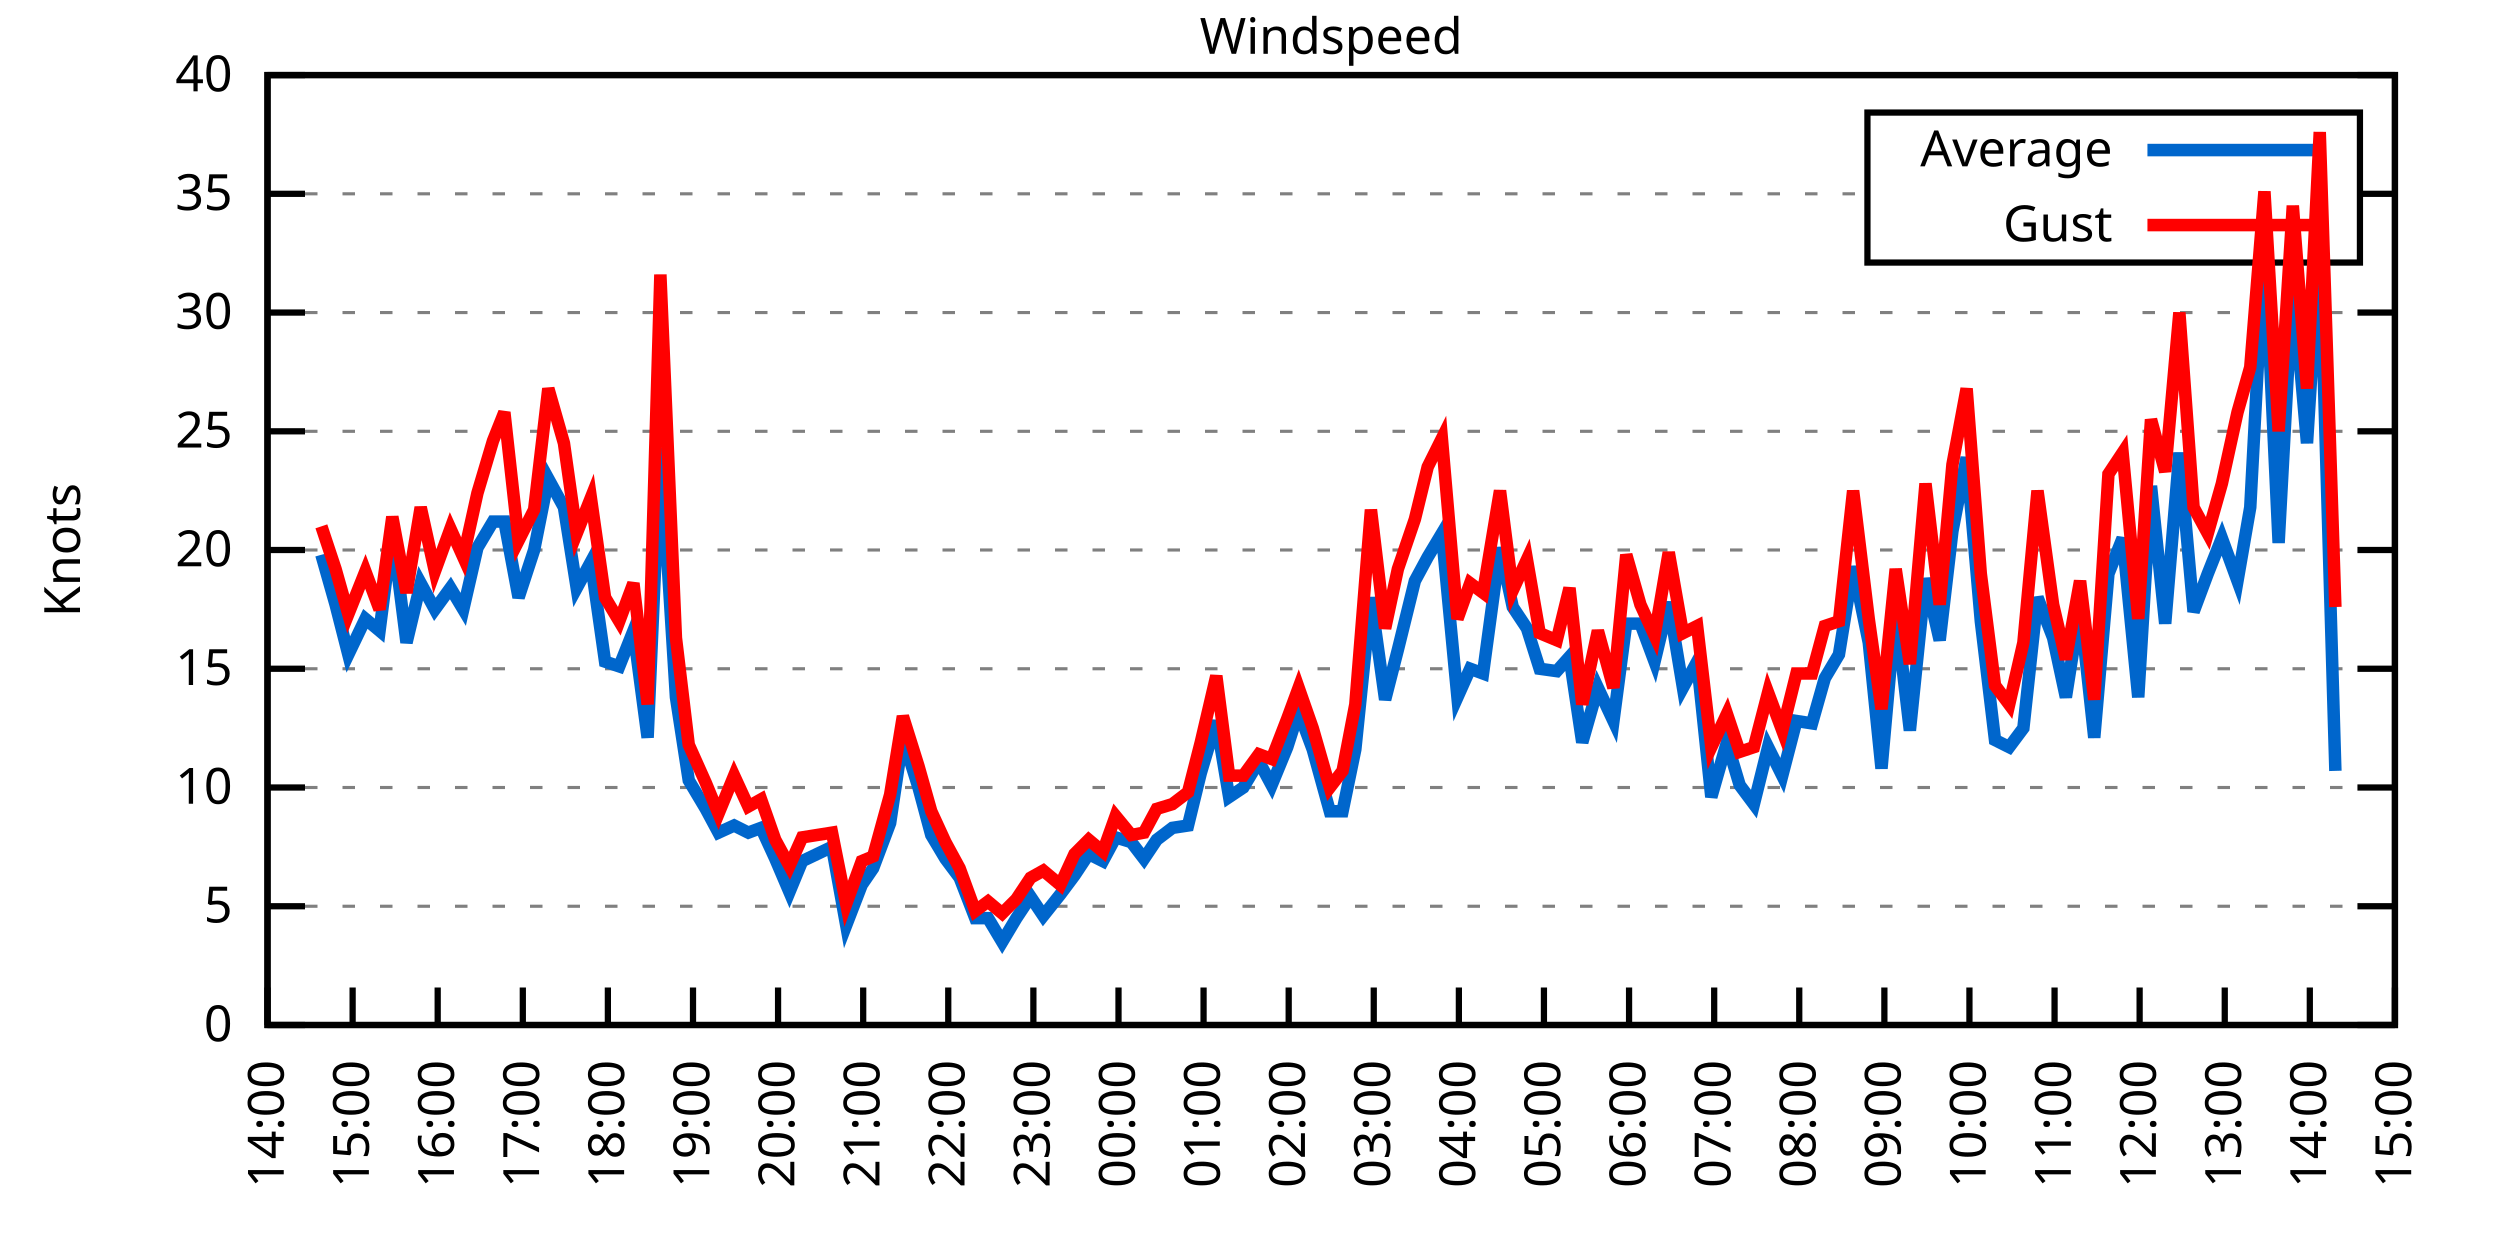
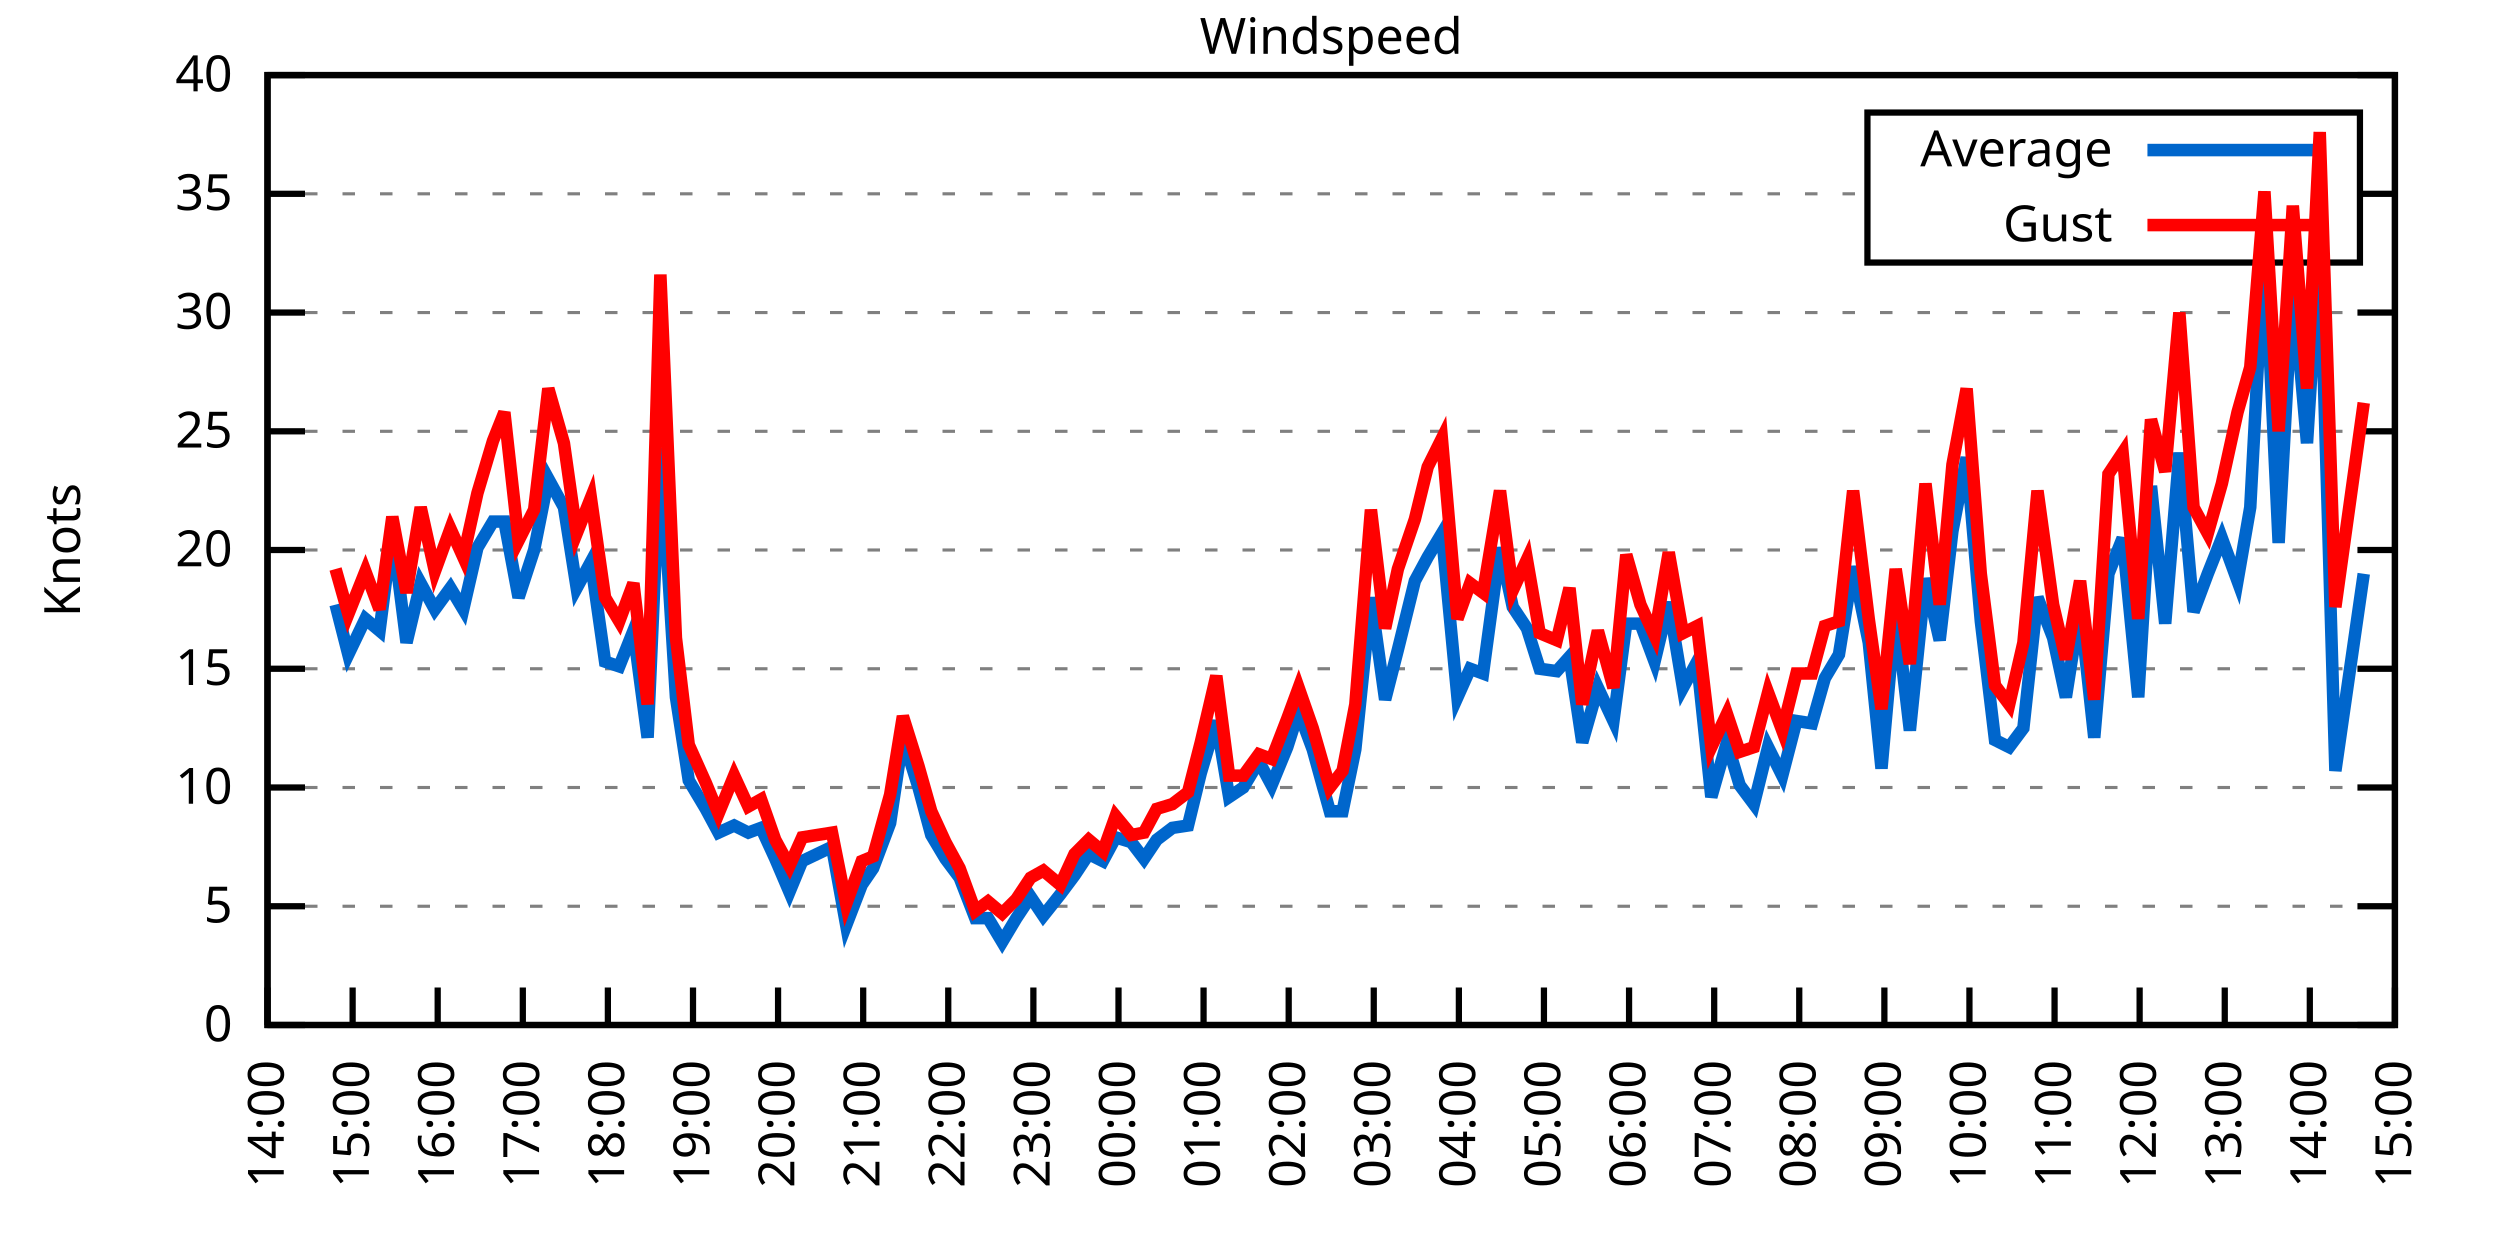
<svg xmlns="http://www.w3.org/2000/svg" xmlns:xlink="http://www.w3.org/1999/xlink" width="400" height="200" viewBox="0 0 400 200">
  <g id="gnuplot_canvas">
    <rect x="0" y="0" width="400" height="200" fill="none" />
    <defs>
      <circle id="gpDot" r="0.5" stroke-width="0.5" stroke="currentColor" />
      <path id="gpPt0" stroke-width="0.333" stroke="currentColor" d="M-1,0 h2 M0,-1 v2" />
      <path id="gpPt1" stroke-width="0.333" stroke="currentColor" d="M-1,-1 L1,1 M1,-1 L-1,1" />
      <path id="gpPt2" stroke-width="0.333" stroke="currentColor" d="M-1,0 L1,0 M0,-1 L0,1 M-1,-1 L1,1 M-1,1 L1,-1" />
      <rect id="gpPt3" stroke-width="0.333" stroke="currentColor" x="-1" y="-1" width="2" height="2" />
      <rect id="gpPt4" stroke-width="0.333" stroke="currentColor" fill="currentColor" x="-1" y="-1" width="2" height="2" />
      <circle id="gpPt5" stroke-width="0.333" stroke="currentColor" cx="0" cy="0" r="1" />
      <use xlink:href="#gpPt5" id="gpPt6" fill="currentColor" stroke="none" />
      <path id="gpPt7" stroke-width="0.333" stroke="currentColor" d="M0,-1.33 L-1.33,0.67 L1.33,0.67 z" />
      <use xlink:href="#gpPt7" id="gpPt8" fill="currentColor" stroke="none" />
      <use xlink:href="#gpPt7" id="gpPt9" stroke="currentColor" transform="rotate(180)" />
      <use xlink:href="#gpPt9" id="gpPt10" fill="currentColor" stroke="none" />
      <use xlink:href="#gpPt3" id="gpPt11" stroke="currentColor" transform="rotate(45)" />
      <use xlink:href="#gpPt11" id="gpPt12" fill="currentColor" stroke="none" />
      <path id="gpPt13" stroke-width="0.333" stroke="currentColor" d="M0,1.330 L1.265,0.411 L0.782,-1.067 L-0.782,-1.076 L-1.265,0.411 z" />
      <use xlink:href="#gpPt13" id="gpPt14" fill="currentColor" stroke="none" />
      <filter id="textbox" filterUnits="objectBoundingBox" x="0" y="0" height="1" width="1">
        <feFlood flood-color="white" flood-opacity="1" result="bgnd" />
        <feComposite in="SourceGraphic" in2="bgnd" operator="atop" />
      </filter>
      <filter id="greybox" filterUnits="objectBoundingBox" x="0" y="0" height="1" width="1">
        <feFlood flood-color="lightgrey" flood-opacity="1" result="grey" />
        <feComposite in="SourceGraphic" in2="grey" operator="atop" />
      </filter>
    </defs>
    <g fill="none" color="white" stroke="currentColor" stroke-width="1.00" stroke-linecap="butt" stroke-linejoin="miter">
</g>
    <g fill="none" color="black" stroke="currentColor" stroke-width="1.00" stroke-linecap="butt" stroke-linejoin="miter">
      <g stroke="none" shape-rendering="crispEdges">
        <polygon fill="rgb(255, 255, 255)" points="42.80,164.00 383.18,164.00 383.18,12.02 42.80,12.02 " />
      </g>
    </g>
    <g fill="none" color="black" stroke="currentColor" stroke-width="1.00" stroke-linecap="butt" stroke-linejoin="miter">
</g>
    <g fill="none" color="black" stroke="black" stroke-width="0.50" stroke-linecap="butt" stroke-linejoin="miter">
</g>
    <g fill="none" color="gray" stroke="currentColor" stroke-width="0.50" stroke-linecap="butt" stroke-linejoin="miter">
      <path stroke="gray" stroke-dasharray="2,4" class="gridline" d="M42.80,164.00 L383.19,164.00  " />
    </g>
    <g fill="none" color="gray" stroke="gray" stroke-width="1.00" stroke-linecap="butt" stroke-linejoin="miter">
</g>
    <g fill="none" color="black" stroke="currentColor" stroke-width="1.00" stroke-linecap="butt" stroke-linejoin="miter">
      <path stroke="black" d="M42.80,164.00 L48.80,164.00 M383.19,164.00 L377.19,164.00  " />
      <g transform="translate(37.20,166.60)" stroke="none" fill="black" font-family="Sans" font-size="8.00" text-anchor="end">
        <text>
          <tspan font-family="Sans"> 0</tspan>
        </text>
      </g>
    </g>
    <g fill="none" color="black" stroke="currentColor" stroke-width="1.00" stroke-linecap="butt" stroke-linejoin="miter">
</g>
    <g fill="none" color="black" stroke="black" stroke-width="0.50" stroke-linecap="butt" stroke-linejoin="miter">
</g>
    <g fill="none" color="gray" stroke="currentColor" stroke-width="0.50" stroke-linecap="butt" stroke-linejoin="miter">
      <path stroke="gray" stroke-dasharray="2,4" class="gridline" d="M42.80,145.00 L383.19,145.00  " />
    </g>
    <g fill="none" color="gray" stroke="gray" stroke-width="1.00" stroke-linecap="butt" stroke-linejoin="miter">
</g>
    <g fill="none" color="black" stroke="currentColor" stroke-width="1.00" stroke-linecap="butt" stroke-linejoin="miter">
      <path stroke="black" d="M42.80,145.00 L48.80,145.00 M383.19,145.00 L377.19,145.00  " />
      <g transform="translate(37.20,147.60)" stroke="none" fill="black" font-family="Sans" font-size="8.00" text-anchor="end">
        <text>
          <tspan font-family="Sans"> 5</tspan>
        </text>
      </g>
    </g>
    <g fill="none" color="black" stroke="currentColor" stroke-width="1.00" stroke-linecap="butt" stroke-linejoin="miter">
</g>
    <g fill="none" color="black" stroke="black" stroke-width="0.50" stroke-linecap="butt" stroke-linejoin="miter">
</g>
    <g fill="none" color="gray" stroke="currentColor" stroke-width="0.50" stroke-linecap="butt" stroke-linejoin="miter">
      <path stroke="gray" stroke-dasharray="2,4" class="gridline" d="M42.80,126.00 L383.19,126.00  " />
    </g>
    <g fill="none" color="gray" stroke="gray" stroke-width="1.00" stroke-linecap="butt" stroke-linejoin="miter">
</g>
    <g fill="none" color="black" stroke="currentColor" stroke-width="1.00" stroke-linecap="butt" stroke-linejoin="miter">
      <path stroke="black" d="M42.80,126.00 L48.80,126.00 M383.19,126.00 L377.19,126.00  " />
      <g transform="translate(37.20,128.60)" stroke="none" fill="black" font-family="Sans" font-size="8.00" text-anchor="end">
        <text>
          <tspan font-family="Sans"> 10</tspan>
        </text>
      </g>
    </g>
    <g fill="none" color="black" stroke="currentColor" stroke-width="1.00" stroke-linecap="butt" stroke-linejoin="miter">
</g>
    <g fill="none" color="black" stroke="black" stroke-width="0.50" stroke-linecap="butt" stroke-linejoin="miter">
</g>
    <g fill="none" color="gray" stroke="currentColor" stroke-width="0.50" stroke-linecap="butt" stroke-linejoin="miter">
      <path stroke="gray" stroke-dasharray="2,4" class="gridline" d="M42.80,107.00 L383.19,107.00  " />
    </g>
    <g fill="none" color="gray" stroke="gray" stroke-width="1.00" stroke-linecap="butt" stroke-linejoin="miter">
</g>
    <g fill="none" color="black" stroke="currentColor" stroke-width="1.00" stroke-linecap="butt" stroke-linejoin="miter">
      <path stroke="black" d="M42.80,107.00 L48.80,107.00 M383.19,107.00 L377.19,107.00  " />
      <g transform="translate(37.20,109.60)" stroke="none" fill="black" font-family="Sans" font-size="8.00" text-anchor="end">
        <text>
          <tspan font-family="Sans"> 15</tspan>
        </text>
      </g>
    </g>
    <g fill="none" color="black" stroke="currentColor" stroke-width="1.00" stroke-linecap="butt" stroke-linejoin="miter">
</g>
    <g fill="none" color="black" stroke="black" stroke-width="0.50" stroke-linecap="butt" stroke-linejoin="miter">
</g>
    <g fill="none" color="gray" stroke="currentColor" stroke-width="0.50" stroke-linecap="butt" stroke-linejoin="miter">
      <path stroke="gray" stroke-dasharray="2,4" class="gridline" d="M42.80,88.00 L383.19,88.00  " />
    </g>
    <g fill="none" color="gray" stroke="gray" stroke-width="1.00" stroke-linecap="butt" stroke-linejoin="miter">
</g>
    <g fill="none" color="black" stroke="currentColor" stroke-width="1.00" stroke-linecap="butt" stroke-linejoin="miter">
      <path stroke="black" d="M42.80,88.00 L48.80,88.00 M383.19,88.00 L377.19,88.00  " />
      <g transform="translate(37.20,90.60)" stroke="none" fill="black" font-family="Sans" font-size="8.00" text-anchor="end">
        <text>
          <tspan font-family="Sans"> 20</tspan>
        </text>
      </g>
    </g>
    <g fill="none" color="black" stroke="currentColor" stroke-width="1.00" stroke-linecap="butt" stroke-linejoin="miter">
</g>
    <g fill="none" color="black" stroke="black" stroke-width="0.50" stroke-linecap="butt" stroke-linejoin="miter">
</g>
    <g fill="none" color="gray" stroke="currentColor" stroke-width="0.50" stroke-linecap="butt" stroke-linejoin="miter">
      <path stroke="gray" stroke-dasharray="2,4" class="gridline" d="M42.80,69.01 L383.19,69.01  " />
    </g>
    <g fill="none" color="gray" stroke="gray" stroke-width="1.00" stroke-linecap="butt" stroke-linejoin="miter">
</g>
    <g fill="none" color="black" stroke="currentColor" stroke-width="1.00" stroke-linecap="butt" stroke-linejoin="miter">
      <path stroke="black" d="M42.80,69.01 L48.80,69.01 M383.19,69.01 L377.19,69.01  " />
      <g transform="translate(37.20,71.61)" stroke="none" fill="black" font-family="Sans" font-size="8.00" text-anchor="end">
        <text>
          <tspan font-family="Sans"> 25</tspan>
        </text>
      </g>
    </g>
    <g fill="none" color="black" stroke="currentColor" stroke-width="1.00" stroke-linecap="butt" stroke-linejoin="miter">
</g>
    <g fill="none" color="black" stroke="black" stroke-width="0.50" stroke-linecap="butt" stroke-linejoin="miter">
</g>
    <g fill="none" color="gray" stroke="currentColor" stroke-width="0.50" stroke-linecap="butt" stroke-linejoin="miter">
      <path stroke="gray" stroke-dasharray="2,4" class="gridline" d="M42.80,50.01 L383.19,50.01  " />
    </g>
    <g fill="none" color="gray" stroke="gray" stroke-width="1.00" stroke-linecap="butt" stroke-linejoin="miter">
</g>
    <g fill="none" color="black" stroke="currentColor" stroke-width="1.00" stroke-linecap="butt" stroke-linejoin="miter">
      <path stroke="black" d="M42.80,50.01 L48.80,50.01 M383.19,50.01 L377.19,50.01  " />
      <g transform="translate(37.20,52.61)" stroke="none" fill="black" font-family="Sans" font-size="8.00" text-anchor="end">
        <text>
          <tspan font-family="Sans"> 30</tspan>
        </text>
      </g>
    </g>
    <g fill="none" color="black" stroke="currentColor" stroke-width="1.00" stroke-linecap="butt" stroke-linejoin="miter">
</g>
    <g fill="none" color="black" stroke="black" stroke-width="0.50" stroke-linecap="butt" stroke-linejoin="miter">
</g>
    <g fill="none" color="gray" stroke="currentColor" stroke-width="0.50" stroke-linecap="butt" stroke-linejoin="miter">
      <path stroke="gray" stroke-dasharray="2,4" class="gridline" d="M42.80,31.01 L298.79,31.01 M377.59,31.01 L383.19,31.01  " />
    </g>
    <g fill="none" color="gray" stroke="gray" stroke-width="1.00" stroke-linecap="butt" stroke-linejoin="miter">
</g>
    <g fill="none" color="black" stroke="currentColor" stroke-width="1.00" stroke-linecap="butt" stroke-linejoin="miter">
      <path stroke="black" d="M42.80,31.01 L48.80,31.01 M383.19,31.01 L377.19,31.01  " />
      <g transform="translate(37.20,33.61)" stroke="none" fill="black" font-family="Sans" font-size="8.00" text-anchor="end">
        <text>
          <tspan font-family="Sans"> 35</tspan>
        </text>
      </g>
    </g>
    <g fill="none" color="black" stroke="currentColor" stroke-width="1.00" stroke-linecap="butt" stroke-linejoin="miter">
</g>
    <g fill="none" color="black" stroke="black" stroke-width="0.50" stroke-linecap="butt" stroke-linejoin="miter">
</g>
    <g fill="none" color="gray" stroke="currentColor" stroke-width="0.50" stroke-linecap="butt" stroke-linejoin="miter">
      <path stroke="gray" stroke-dasharray="2,4" class="gridline" d="M42.80,12.01 L383.19,12.01  " />
    </g>
    <g fill="none" color="gray" stroke="gray" stroke-width="1.00" stroke-linecap="butt" stroke-linejoin="miter">
</g>
    <g fill="none" color="black" stroke="currentColor" stroke-width="1.00" stroke-linecap="butt" stroke-linejoin="miter">
      <path stroke="black" d="M42.80,12.01 L48.80,12.01 M383.19,12.01 L377.19,12.01  " />
      <g transform="translate(37.20,14.61)" stroke="none" fill="black" font-family="Sans" font-size="8.00" text-anchor="end">
        <text>
          <tspan font-family="Sans"> 40</tspan>
        </text>
      </g>
    </g>
    <g fill="none" color="black" stroke="currentColor" stroke-width="1.00" stroke-linecap="butt" stroke-linejoin="miter">
      <path stroke="black" d="M42.80,164.00 L42.80,158.00  " />
      <g transform="translate(45.40,169.60) rotate(270.00)" stroke="none" fill="black" font-family="Sans" font-size="8.00" text-anchor="end">
        <text>
          <tspan font-family="Sans">14:00</tspan>
        </text>
      </g>
    </g>
    <g fill="none" color="black" stroke="currentColor" stroke-width="1.00" stroke-linecap="butt" stroke-linejoin="miter">
      <path stroke="black" d="M56.42,164.00 L56.42,158.00  " />
      <g transform="translate(59.02,169.60) rotate(270.00)" stroke="none" fill="black" font-family="Sans" font-size="8.00" text-anchor="end">
        <text>
          <tspan font-family="Sans">15:00</tspan>
        </text>
      </g>
    </g>
    <g fill="none" color="black" stroke="currentColor" stroke-width="1.00" stroke-linecap="butt" stroke-linejoin="miter">
      <path stroke="black" d="M70.03,164.00 L70.03,158.00  " />
      <g transform="translate(72.63,169.60) rotate(270.00)" stroke="none" fill="black" font-family="Sans" font-size="8.00" text-anchor="end">
        <text>
          <tspan font-family="Sans">16:00</tspan>
        </text>
      </g>
    </g>
    <g fill="none" color="black" stroke="currentColor" stroke-width="1.00" stroke-linecap="butt" stroke-linejoin="miter">
      <path stroke="black" d="M83.65,164.00 L83.65,158.00  " />
      <g transform="translate(86.25,169.60) rotate(270.00)" stroke="none" fill="black" font-family="Sans" font-size="8.00" text-anchor="end">
        <text>
          <tspan font-family="Sans">17:00</tspan>
        </text>
      </g>
    </g>
    <g fill="none" color="black" stroke="currentColor" stroke-width="1.00" stroke-linecap="butt" stroke-linejoin="miter">
      <path stroke="black" d="M97.26,164.00 L97.26,158.00  " />
      <g transform="translate(99.86,169.60) rotate(270.00)" stroke="none" fill="black" font-family="Sans" font-size="8.00" text-anchor="end">
        <text>
          <tspan font-family="Sans">18:00</tspan>
        </text>
      </g>
    </g>
    <g fill="none" color="black" stroke="currentColor" stroke-width="1.00" stroke-linecap="butt" stroke-linejoin="miter">
      <path stroke="black" d="M110.88,164.00 L110.88,158.00  " />
      <g transform="translate(113.48,169.60) rotate(270.00)" stroke="none" fill="black" font-family="Sans" font-size="8.00" text-anchor="end">
        <text>
          <tspan font-family="Sans">19:00</tspan>
        </text>
      </g>
    </g>
    <g fill="none" color="black" stroke="currentColor" stroke-width="1.00" stroke-linecap="butt" stroke-linejoin="miter">
      <path stroke="black" d="M124.49,164.00 L124.49,158.00  " />
      <g transform="translate(127.09,169.60) rotate(270.00)" stroke="none" fill="black" font-family="Sans" font-size="8.00" text-anchor="end">
        <text>
          <tspan font-family="Sans">20:00</tspan>
        </text>
      </g>
    </g>
    <g fill="none" color="black" stroke="currentColor" stroke-width="1.00" stroke-linecap="butt" stroke-linejoin="miter">
      <path stroke="black" d="M138.11,164.00 L138.11,158.00  " />
      <g transform="translate(140.71,169.60) rotate(270.00)" stroke="none" fill="black" font-family="Sans" font-size="8.00" text-anchor="end">
        <text>
          <tspan font-family="Sans">21:00</tspan>
        </text>
      </g>
    </g>
    <g fill="none" color="black" stroke="currentColor" stroke-width="1.00" stroke-linecap="butt" stroke-linejoin="miter">
      <path stroke="black" d="M151.72,164.00 L151.72,158.00  " />
      <g transform="translate(154.32,169.60) rotate(270.00)" stroke="none" fill="black" font-family="Sans" font-size="8.00" text-anchor="end">
        <text>
          <tspan font-family="Sans">22:00</tspan>
        </text>
      </g>
    </g>
    <g fill="none" color="black" stroke="currentColor" stroke-width="1.00" stroke-linecap="butt" stroke-linejoin="miter">
      <path stroke="black" d="M165.34,164.00 L165.34,158.00  " />
      <g transform="translate(167.94,169.60) rotate(270.00)" stroke="none" fill="black" font-family="Sans" font-size="8.00" text-anchor="end">
        <text>
          <tspan font-family="Sans">23:00</tspan>
        </text>
      </g>
    </g>
    <g fill="none" color="black" stroke="currentColor" stroke-width="1.00" stroke-linecap="butt" stroke-linejoin="miter">
      <path stroke="black" d="M178.96,164.00 L178.96,158.00  " />
      <g transform="translate(181.56,169.60) rotate(270.00)" stroke="none" fill="black" font-family="Sans" font-size="8.00" text-anchor="end">
        <text>
          <tspan font-family="Sans">00:00</tspan>
        </text>
      </g>
    </g>
    <g fill="none" color="black" stroke="currentColor" stroke-width="1.00" stroke-linecap="butt" stroke-linejoin="miter">
      <path stroke="black" d="M192.57,164.00 L192.57,158.00  " />
      <g transform="translate(195.17,169.60) rotate(270.00)" stroke="none" fill="black" font-family="Sans" font-size="8.00" text-anchor="end">
        <text>
          <tspan font-family="Sans">01:00</tspan>
        </text>
      </g>
    </g>
    <g fill="none" color="black" stroke="currentColor" stroke-width="1.00" stroke-linecap="butt" stroke-linejoin="miter">
      <path stroke="black" d="M206.19,164.00 L206.19,158.00  " />
      <g transform="translate(208.79,169.60) rotate(270.00)" stroke="none" fill="black" font-family="Sans" font-size="8.00" text-anchor="end">
        <text>
          <tspan font-family="Sans">02:00</tspan>
        </text>
      </g>
    </g>
    <g fill="none" color="black" stroke="currentColor" stroke-width="1.00" stroke-linecap="butt" stroke-linejoin="miter">
      <path stroke="black" d="M219.80,164.00 L219.80,158.00  " />
      <g transform="translate(222.40,169.60) rotate(270.00)" stroke="none" fill="black" font-family="Sans" font-size="8.00" text-anchor="end">
        <text>
          <tspan font-family="Sans">03:00</tspan>
        </text>
      </g>
    </g>
    <g fill="none" color="black" stroke="currentColor" stroke-width="1.00" stroke-linecap="butt" stroke-linejoin="miter">
      <path stroke="black" d="M233.42,164.00 L233.42,158.00  " />
      <g transform="translate(236.02,169.60) rotate(270.00)" stroke="none" fill="black" font-family="Sans" font-size="8.00" text-anchor="end">
        <text>
          <tspan font-family="Sans">04:00</tspan>
        </text>
      </g>
    </g>
    <g fill="none" color="black" stroke="currentColor" stroke-width="1.00" stroke-linecap="butt" stroke-linejoin="miter">
      <path stroke="black" d="M247.03,164.00 L247.03,158.00  " />
      <g transform="translate(249.63,169.60) rotate(270.00)" stroke="none" fill="black" font-family="Sans" font-size="8.00" text-anchor="end">
        <text>
          <tspan font-family="Sans">05:00</tspan>
        </text>
      </g>
    </g>
    <g fill="none" color="black" stroke="currentColor" stroke-width="1.00" stroke-linecap="butt" stroke-linejoin="miter">
      <path stroke="black" d="M260.65,164.00 L260.65,158.00  " />
      <g transform="translate(263.25,169.60) rotate(270.00)" stroke="none" fill="black" font-family="Sans" font-size="8.00" text-anchor="end">
        <text>
          <tspan font-family="Sans">06:00</tspan>
        </text>
      </g>
    </g>
    <g fill="none" color="black" stroke="currentColor" stroke-width="1.00" stroke-linecap="butt" stroke-linejoin="miter">
      <path stroke="black" d="M274.27,164.00 L274.27,158.00  " />
      <g transform="translate(276.87,169.60) rotate(270.00)" stroke="none" fill="black" font-family="Sans" font-size="8.00" text-anchor="end">
        <text>
          <tspan font-family="Sans">07:00</tspan>
        </text>
      </g>
    </g>
    <g fill="none" color="black" stroke="currentColor" stroke-width="1.00" stroke-linecap="butt" stroke-linejoin="miter">
      <path stroke="black" d="M287.88,164.00 L287.88,158.00  " />
      <g transform="translate(290.48,169.60) rotate(270.00)" stroke="none" fill="black" font-family="Sans" font-size="8.00" text-anchor="end">
        <text>
          <tspan font-family="Sans">08:00</tspan>
        </text>
      </g>
    </g>
    <g fill="none" color="black" stroke="currentColor" stroke-width="1.00" stroke-linecap="butt" stroke-linejoin="miter">
      <path stroke="black" d="M301.50,164.00 L301.50,158.00  " />
      <g transform="translate(304.10,169.60) rotate(270.00)" stroke="none" fill="black" font-family="Sans" font-size="8.00" text-anchor="end">
        <text>
          <tspan font-family="Sans">09:00</tspan>
        </text>
      </g>
    </g>
    <g fill="none" color="black" stroke="currentColor" stroke-width="1.00" stroke-linecap="butt" stroke-linejoin="miter">
      <path stroke="black" d="M315.11,164.00 L315.11,158.00  " />
      <g transform="translate(317.71,169.60) rotate(270.00)" stroke="none" fill="black" font-family="Sans" font-size="8.00" text-anchor="end">
        <text>
          <tspan font-family="Sans">10:00</tspan>
        </text>
      </g>
    </g>
    <g fill="none" color="black" stroke="currentColor" stroke-width="1.00" stroke-linecap="butt" stroke-linejoin="miter">
      <path stroke="black" d="M328.73,164.00 L328.73,158.00  " />
      <g transform="translate(331.33,169.60) rotate(270.00)" stroke="none" fill="black" font-family="Sans" font-size="8.00" text-anchor="end">
        <text>
          <tspan font-family="Sans">11:00</tspan>
        </text>
      </g>
    </g>
    <g fill="none" color="black" stroke="currentColor" stroke-width="1.00" stroke-linecap="butt" stroke-linejoin="miter">
      <path stroke="black" d="M342.34,164.00 L342.34,158.00  " />
      <g transform="translate(344.94,169.60) rotate(270.00)" stroke="none" fill="black" font-family="Sans" font-size="8.00" text-anchor="end">
        <text>
          <tspan font-family="Sans">12:00</tspan>
        </text>
      </g>
    </g>
    <g fill="none" color="black" stroke="currentColor" stroke-width="1.00" stroke-linecap="butt" stroke-linejoin="miter">
      <path stroke="black" d="M355.96,164.00 L355.96,158.00  " />
      <g transform="translate(358.56,169.60) rotate(270.00)" stroke="none" fill="black" font-family="Sans" font-size="8.00" text-anchor="end">
        <text>
          <tspan font-family="Sans">13:00</tspan>
        </text>
      </g>
    </g>
    <g fill="none" color="black" stroke="currentColor" stroke-width="1.00" stroke-linecap="butt" stroke-linejoin="miter">
      <path stroke="black" d="M369.57,164.00 L369.57,158.00  " />
      <g transform="translate(372.17,169.60) rotate(270.00)" stroke="none" fill="black" font-family="Sans" font-size="8.00" text-anchor="end">
        <text>
          <tspan font-family="Sans">14:00</tspan>
        </text>
      </g>
    </g>
    <g fill="none" color="black" stroke="currentColor" stroke-width="1.00" stroke-linecap="butt" stroke-linejoin="miter">
      <path stroke="black" d="M383.19,164.00 L383.19,158.00  " />
      <g transform="translate(385.79,169.60) rotate(270.00)" stroke="none" fill="black" font-family="Sans" font-size="8.00" text-anchor="end">
        <text>
          <tspan font-family="Sans">15:00</tspan>
        </text>
      </g>
    </g>
    <g fill="none" color="black" stroke="currentColor" stroke-width="1.00" stroke-linecap="butt" stroke-linejoin="miter">
</g>
    <g fill="none" color="black" stroke="currentColor" stroke-width="1.00" stroke-linecap="butt" stroke-linejoin="miter">
      <path stroke="black" d="M42.80,12.01 L42.80,164.00 L383.19,164.00 L383.19,12.01 L42.80,12.01 Z  " />
    </g>
    <g fill="none" color="black" stroke="currentColor" stroke-width="1.00" stroke-linecap="butt" stroke-linejoin="miter">
</g>
    <g fill="none" color="black" stroke="currentColor" stroke-width="1.00" stroke-linecap="butt" stroke-linejoin="miter">
      <path stroke="black" d="M298.79,42.01 L298.79,18.01 L377.59,18.01 L377.59,42.01 L298.79,42.01 Z  " />
    </g>
    <g id="Windspeed_plot_1">
      <g fill="none" color="white" stroke="black" stroke-width="2.00" stroke-linecap="butt" stroke-linejoin="miter">
</g>
      <g fill="none" color="black" stroke="currentColor" stroke-width="2.00" stroke-linecap="butt" stroke-linejoin="miter">
        <g transform="translate(337.99,26.61)" stroke="none" fill="black" font-family="Sans" font-size="8.00" text-anchor="end">
          <text>
            <tspan font-family="Sans">Average</tspan>
          </text>
        </g>
      </g>
      <g fill="none" color="black" stroke="currentColor" stroke-width="2.00" stroke-linecap="butt" stroke-linejoin="miter">
-         <path stroke="rgb(  0, 102, 204)" d="M343.59,24.01 L371.99,24.01 M51.42,88.76 L53.69,96.74 L55.73,104.72 L58.46,99.02 L60.73,100.92 L62.77,84.97   L65.04,102.82 L67.31,93.32 L69.58,97.50 L72.07,94.08 L74.12,97.50 L76.39,87.63 L78.88,83.45 L80.70,83.45   L82.97,95.60 L85.46,88.00 L87.73,76.61 L90.23,81.17 L92.27,94.08 L94.54,89.90 L96.81,105.86 L99.08,106.62   L101.35,100.92 L103.62,118.02 L105.66,71.67 L108.15,111.56 L110.20,124.86 L112.92,129.42 L114.96,133.22 L117.46,132.08   L119.73,133.22 L121.77,132.46 L124.04,137.40 L126.31,142.72 L128.35,137.78 L133.12,135.50 L135.39,148.04 L137.88,141.58   L139.70,138.92 L142.42,131.70 L144.46,118.02 L146.96,126.00 L149.00,133.60 L151.27,137.40 L153.54,140.44 L156.04,146.90   L158.08,146.90 L160.35,150.70 L162.62,146.90 L164.89,143.48 L166.93,146.52 L169.65,143.10 L171.92,140.06 L174.19,136.64   L176.46,137.78 L178.50,133.98 L181.00,134.74 L183.04,137.40 L185.08,134.36 L187.58,132.46 L190.08,132.08 L192.12,123.72   L194.61,115.36 L196.66,127.52 L198.93,126.00 L201.42,121.82 L203.46,125.62 L205.96,119.54 L207.78,113.84 L210.04,119.92   L212.77,129.80 L214.81,129.80 L216.85,119.92 L219.35,95.60 L221.62,111.94 L223.66,103.96 L226.38,92.94 L228.43,89.14   L230.70,85.35 L233.19,111.56 L235.23,107.00 L237.28,107.76 L240.00,87.63 L242.04,97.12 L244.31,100.54 L246.35,107.00   L249.08,107.38 L251.12,105.10 L253.16,118.78 L255.66,110.04 L258.15,115.36 L260.20,99.78 L262.47,99.78 L264.73,105.86   L267.00,96.36 L269.27,110.04 L271.54,105.86 L273.81,127.52 L276.31,118.78 L278.35,125.62 L280.62,128.66 L282.89,119.54   L285.16,124.10 L287.43,115.36 L289.92,115.74 L291.97,108.52 L294.23,104.72 L296.50,90.66 L299.00,102.82 L301.04,122.96   L303.31,97.50 L305.58,116.88 L308.08,92.56 L310.35,102.44 L312.39,84.97 L314.66,73.19 L316.93,99.40 L319.20,118.40   L321.47,119.54 L323.74,116.50 L326.00,95.60 L328.50,102.06 L330.54,111.56 L332.81,97.12 L335.08,118.02 L337.35,91.80   L339.62,86.11 L342.12,111.56 L344.16,77.75 L346.43,99.78 L348.70,72.43 L350.97,97.88 L353.24,91.80 L355.50,86.11   L358.00,92.94 L360.04,81.17 L362.31,38.61 L364.58,86.87 L366.85,45.07 L369.12,70.91 L371.16,38.61 L373.66,123.34    " />
+         <path stroke="rgb(  0, 102, 204)" d="M343.59,24.01 L371.99,24.01 M53.69,96.74 L55.73,104.72 L58.46,99.02 L60.73,100.92 L62.77,84.97 L65.04,102.82   L67.31,93.32 L69.58,97.50 L72.07,94.08 L74.12,97.50 L76.39,87.63 L78.88,83.45 L80.70,83.45 L82.97,95.60   L85.46,88.00 L87.73,76.61 L90.23,81.17 L92.27,94.08 L94.54,89.90 L96.81,105.86 L99.08,106.62 L101.35,100.92   L103.62,118.02 L105.66,71.67 L108.15,111.56 L110.20,124.86 L112.92,129.42 L114.96,133.22 L117.46,132.08 L119.73,133.22   L121.77,132.46 L124.04,137.40 L126.31,142.72 L128.35,137.78 L133.12,135.50 L135.39,148.04 L137.88,141.58 L139.70,138.92   L142.42,131.70 L144.46,118.02 L146.96,126.00 L149.00,133.60 L151.27,137.40 L153.54,140.44 L156.04,146.90 L158.08,146.90   L160.35,150.70 L162.62,146.90 L164.89,143.48 L166.93,146.52 L169.65,143.10 L171.92,140.06 L174.19,136.64 L176.46,137.78   L178.50,133.98 L181.00,134.74 L183.04,137.40 L185.08,134.36 L187.58,132.46 L190.08,132.08 L192.12,123.72 L194.61,115.36   L196.66,127.52 L198.93,126.00 L201.42,121.82 L203.46,125.62 L205.96,119.54 L207.78,113.84 L210.04,119.92 L212.77,129.80   L214.81,129.80 L216.85,119.92 L219.35,95.60 L221.62,111.94 L223.66,103.96 L226.38,92.94 L228.43,89.14 L230.70,85.35   L233.19,111.56 L235.23,107.00 L237.28,107.76 L240.00,87.63 L242.04,97.12 L244.31,100.54 L246.35,107.00 L249.08,107.38   L251.12,105.10 L253.16,118.78 L255.66,110.04 L258.15,115.36 L260.20,99.78 L262.47,99.78 L264.73,105.86 L267.00,96.36   L269.27,110.04 L271.54,105.86 L273.81,127.52 L276.31,118.78 L278.35,125.62 L280.62,128.66 L282.89,119.54 L285.16,124.10   L287.43,115.36 L289.92,115.74 L291.97,108.52 L294.23,104.72 L296.50,90.66 L299.00,102.82 L301.04,122.96 L303.31,97.50   L305.58,116.88 L308.08,92.56 L310.35,102.44 L312.39,84.97 L314.66,73.19 L316.93,99.40 L319.20,118.40 L321.47,119.54   L323.74,116.50 L326.00,95.60 L328.50,102.06 L330.54,111.56 L332.81,97.12 L335.08,118.02 L337.35,91.80 L339.62,86.11   L342.12,111.56 L344.16,77.75 L346.43,99.78 L348.70,72.43 L350.97,97.88 L353.24,91.80 L355.50,86.11 L358.00,92.94   L360.04,81.17 L362.31,38.61 L364.58,86.87 L366.85,45.07 L369.12,70.91 L371.16,38.61 L373.66,123.34 L378.20,91.80    " />
      </g>
    </g>
    <g id="Windspeed_plot_2">
      <g fill="none" color="black" stroke="currentColor" stroke-width="2.00" stroke-linecap="butt" stroke-linejoin="miter">
        <g transform="translate(337.99,38.61)" stroke="none" fill="black" font-family="Sans" font-size="8.00" text-anchor="end">
          <text>
            <tspan font-family="Sans">Gust</tspan>
          </text>
        </g>
      </g>
      <g fill="none" color="black" stroke="currentColor" stroke-width="2.00" stroke-linecap="butt" stroke-linejoin="miter">
-         <path stroke="rgb(255,   0,   0)" d="M343.59,36.01 L371.99,36.01 M51.42,84.21 L53.69,91.04 L55.73,98.26 L58.46,91.42 L60.73,97.50 L62.77,82.69   L65.04,94.84 L67.31,81.17 L69.58,91.42 L72.07,84.59 L74.12,89.14 L76.39,78.89 L78.88,70.53 L80.70,65.97   L82.97,86.49 L85.46,81.55 L87.73,62.17 L90.23,70.91 L92.27,85.35 L94.54,79.65 L96.81,95.60 L99.08,99.40   L101.35,93.32 L103.62,112.70 L105.66,43.93 L108.15,102.06 L110.20,119.16 L112.92,125.24 L114.96,130.18 L117.46,124.10   L119.73,129.04 L121.77,127.90 L124.04,134.36 L126.31,138.54 L128.35,133.98 L133.12,133.22 L135.39,144.62 L137.88,137.78   L139.70,137.02 L142.42,127.14 L144.46,114.60 L146.96,122.58 L149.00,129.80 L151.27,134.74 L153.54,138.92 L156.04,145.76   L158.08,144.24 L160.35,146.14 L162.62,143.86 L164.89,140.44 L166.93,139.30 L169.65,141.58 L171.92,136.64 L174.19,134.36   L176.46,136.26 L178.50,130.56 L181.00,133.60 L183.04,133.22 L185.08,129.42 L187.58,128.66 L190.08,126.76 L192.12,118.78   L194.61,108.14 L196.66,124.10 L198.93,124.10 L201.42,120.68 L203.46,121.44 L205.96,114.98 L207.78,110.04 L210.04,116.50   L212.77,126.00 L214.81,123.34 L216.85,112.70 L219.35,81.55 L221.62,100.54 L223.66,91.04 L226.38,83.07 L228.43,74.71   L230.70,70.15 L233.19,99.02 L235.23,93.32 L237.28,94.84 L240.00,78.51 L242.04,94.46 L244.31,89.52 L246.35,101.30   L249.08,102.44 L251.12,94.08 L253.16,112.70 L255.66,100.92 L258.15,110.04 L260.20,88.76 L262.47,96.74 L264.73,101.68   L267.00,88.38 L269.27,101.30 L271.54,100.16 L273.81,119.54 L276.31,114.22 L278.35,120.30 L280.62,119.54 L282.89,110.80   L285.16,116.88 L287.43,107.76 L289.92,107.76 L291.97,100.16 L294.23,99.40 L296.50,78.51 L299.00,99.02 L301.04,113.46   L303.31,91.04 L305.58,106.24 L308.08,77.37 L310.35,96.74 L312.39,74.33 L314.66,62.17 L316.93,91.80 L319.20,109.66   L321.47,112.70 L323.74,102.82 L326.00,78.51 L328.50,96.74 L330.54,105.48 L332.81,92.94 L335.08,111.94 L337.35,75.85   L339.62,72.43 L342.12,99.02 L344.16,67.11 L346.43,75.47 L348.70,50.01 L350.97,81.17 L353.24,85.35 L355.50,77.37   L358.00,65.97 L360.04,58.75 L362.31,30.63 L364.58,69.01 L366.85,32.91 L369.12,62.17 L371.16,21.13 L373.66,97.12    " />
+         <path stroke="rgb(255,   0,   0)" d="M343.59,36.01 L371.99,36.01 M53.69,91.04 L55.73,98.26 L58.46,91.42 L60.73,97.50 L62.77,82.69 L65.04,94.84   L67.31,81.17 L69.58,91.42 L72.07,84.59 L74.12,89.14 L76.39,78.89 L78.88,70.53 L80.70,65.97 L82.97,86.49   L85.46,81.55 L87.73,62.17 L90.23,70.91 L92.27,85.35 L94.54,79.65 L96.81,95.60 L99.08,99.40 L101.35,93.32   L103.62,112.70 L105.66,43.93 L108.15,102.06 L110.20,119.16 L112.92,125.24 L114.96,130.18 L117.46,124.10 L119.73,129.04   L121.77,127.90 L124.04,134.36 L126.31,138.54 L128.35,133.98 L133.12,133.22 L135.39,144.62 L137.88,137.78 L139.70,137.02   L142.42,127.14 L144.46,114.60 L146.96,122.58 L149.00,129.80 L151.27,134.74 L153.54,138.92 L156.04,145.76 L158.08,144.24   L160.35,146.14 L162.62,143.86 L164.89,140.44 L166.93,139.30 L169.65,141.58 L171.92,136.64 L174.19,134.36 L176.46,136.26   L178.50,130.56 L181.00,133.60 L183.04,133.22 L185.08,129.42 L187.58,128.66 L190.08,126.76 L192.12,118.78 L194.61,108.14   L196.66,124.10 L198.93,124.10 L201.42,120.68 L203.46,121.44 L205.96,114.98 L207.78,110.04 L210.04,116.50 L212.77,126.00   L214.81,123.34 L216.85,112.70 L219.35,81.55 L221.62,100.54 L223.66,91.04 L226.38,83.07 L228.43,74.71 L230.70,70.15   L233.19,99.02 L235.23,93.32 L237.28,94.84 L240.00,78.51 L242.04,94.46 L244.31,89.52 L246.35,101.30 L249.08,102.44   L251.12,94.08 L253.16,112.70 L255.66,100.92 L258.15,110.04 L260.20,88.76 L262.47,96.74 L264.73,101.68 L267.00,88.38   L269.27,101.30 L271.54,100.16 L273.81,119.54 L276.31,114.22 L278.35,120.30 L280.62,119.54 L282.89,110.80 L285.16,116.88   L287.43,107.76 L289.92,107.76 L291.97,100.16 L294.23,99.40 L296.50,78.51 L299.00,99.02 L301.04,113.46 L303.31,91.04   L305.58,106.24 L308.08,77.37 L310.35,96.74 L312.39,74.33 L314.66,62.17 L316.93,91.80 L319.20,109.66 L321.47,112.70   L323.74,102.82 L326.00,78.51 L328.50,96.74 L330.54,105.48 L332.81,92.94 L335.08,111.94 L337.35,75.85 L339.62,72.43   L342.12,99.02 L344.16,67.11 L346.43,75.47 L348.70,50.01 L350.97,81.17 L353.24,85.35 L355.50,77.37 L358.00,65.97   L360.04,58.75 L362.31,30.63 L364.58,69.01 L366.85,32.91 L369.12,62.17 L371.16,21.13 L373.66,97.12 L378.20,64.45    " />
      </g>
    </g>
    <g fill="none" color="black" stroke="currentColor" stroke-width="2.00" stroke-linecap="butt" stroke-linejoin="miter">
</g>
    <g fill="none" color="black" stroke="black" stroke-width="1.00" stroke-linecap="butt" stroke-linejoin="miter">
</g>
    <g fill="none" color="black" stroke="currentColor" stroke-width="1.00" stroke-linecap="butt" stroke-linejoin="miter">
      <path stroke="black" d="M42.80,12.01 L42.80,164.00 L383.19,164.00 L383.19,12.01 L42.80,12.01 Z  " />
      <g transform="translate(12.80,88.01) rotate(270.00)" stroke="none" fill="black" font-family="Sans" font-size="8.00" text-anchor="middle">
        <text>
          <tspan font-family="Sans">Knots</tspan>
        </text>
      </g>
    </g>
    <g fill="none" color="black" stroke="currentColor" stroke-width="1.00" stroke-linecap="butt" stroke-linejoin="miter">
</g>
    <g fill="none" color="black" stroke="currentColor" stroke-width="1.00" stroke-linecap="butt" stroke-linejoin="miter">
      <g transform="translate(212.99,8.61)" stroke="none" fill="black" font-family="Sans" font-size="8.00" text-anchor="middle">
        <text>
          <tspan font-family="Sans">Windspeed</tspan>
        </text>
      </g>
    </g>
    <g fill="none" color="black" stroke="currentColor" stroke-width="1.00" stroke-linecap="butt" stroke-linejoin="miter">
</g>
  </g>
</svg>
